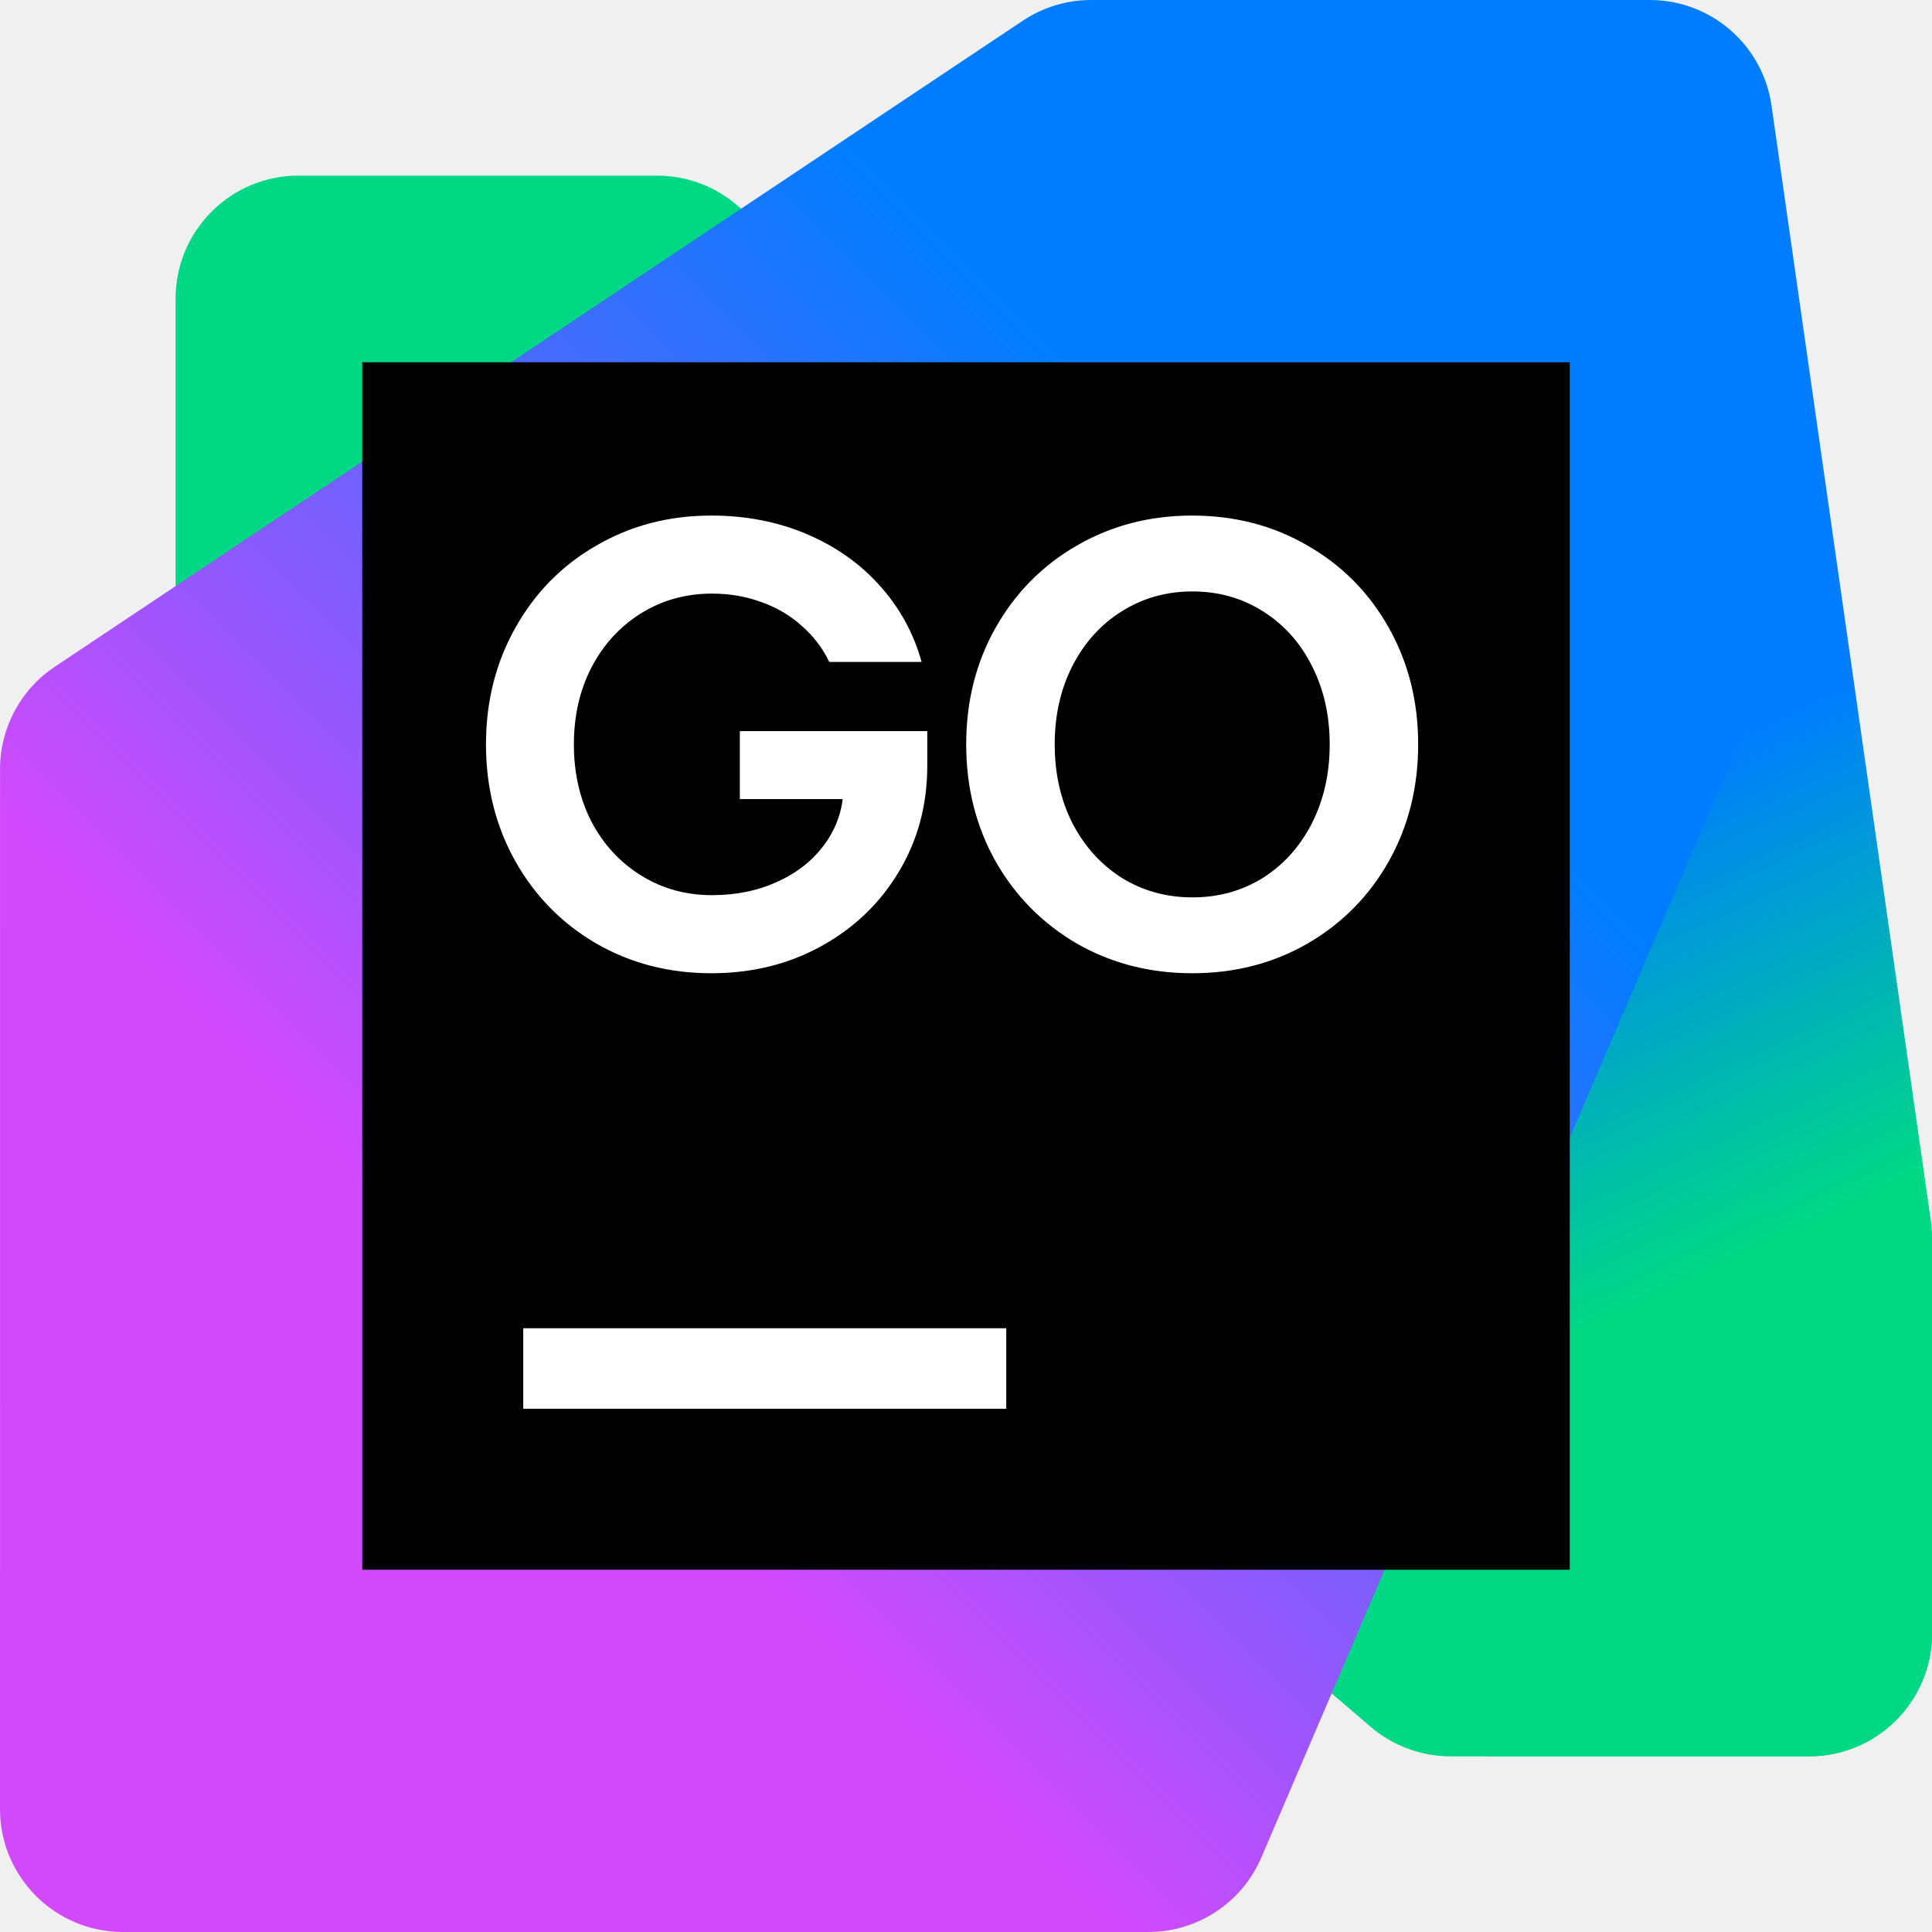
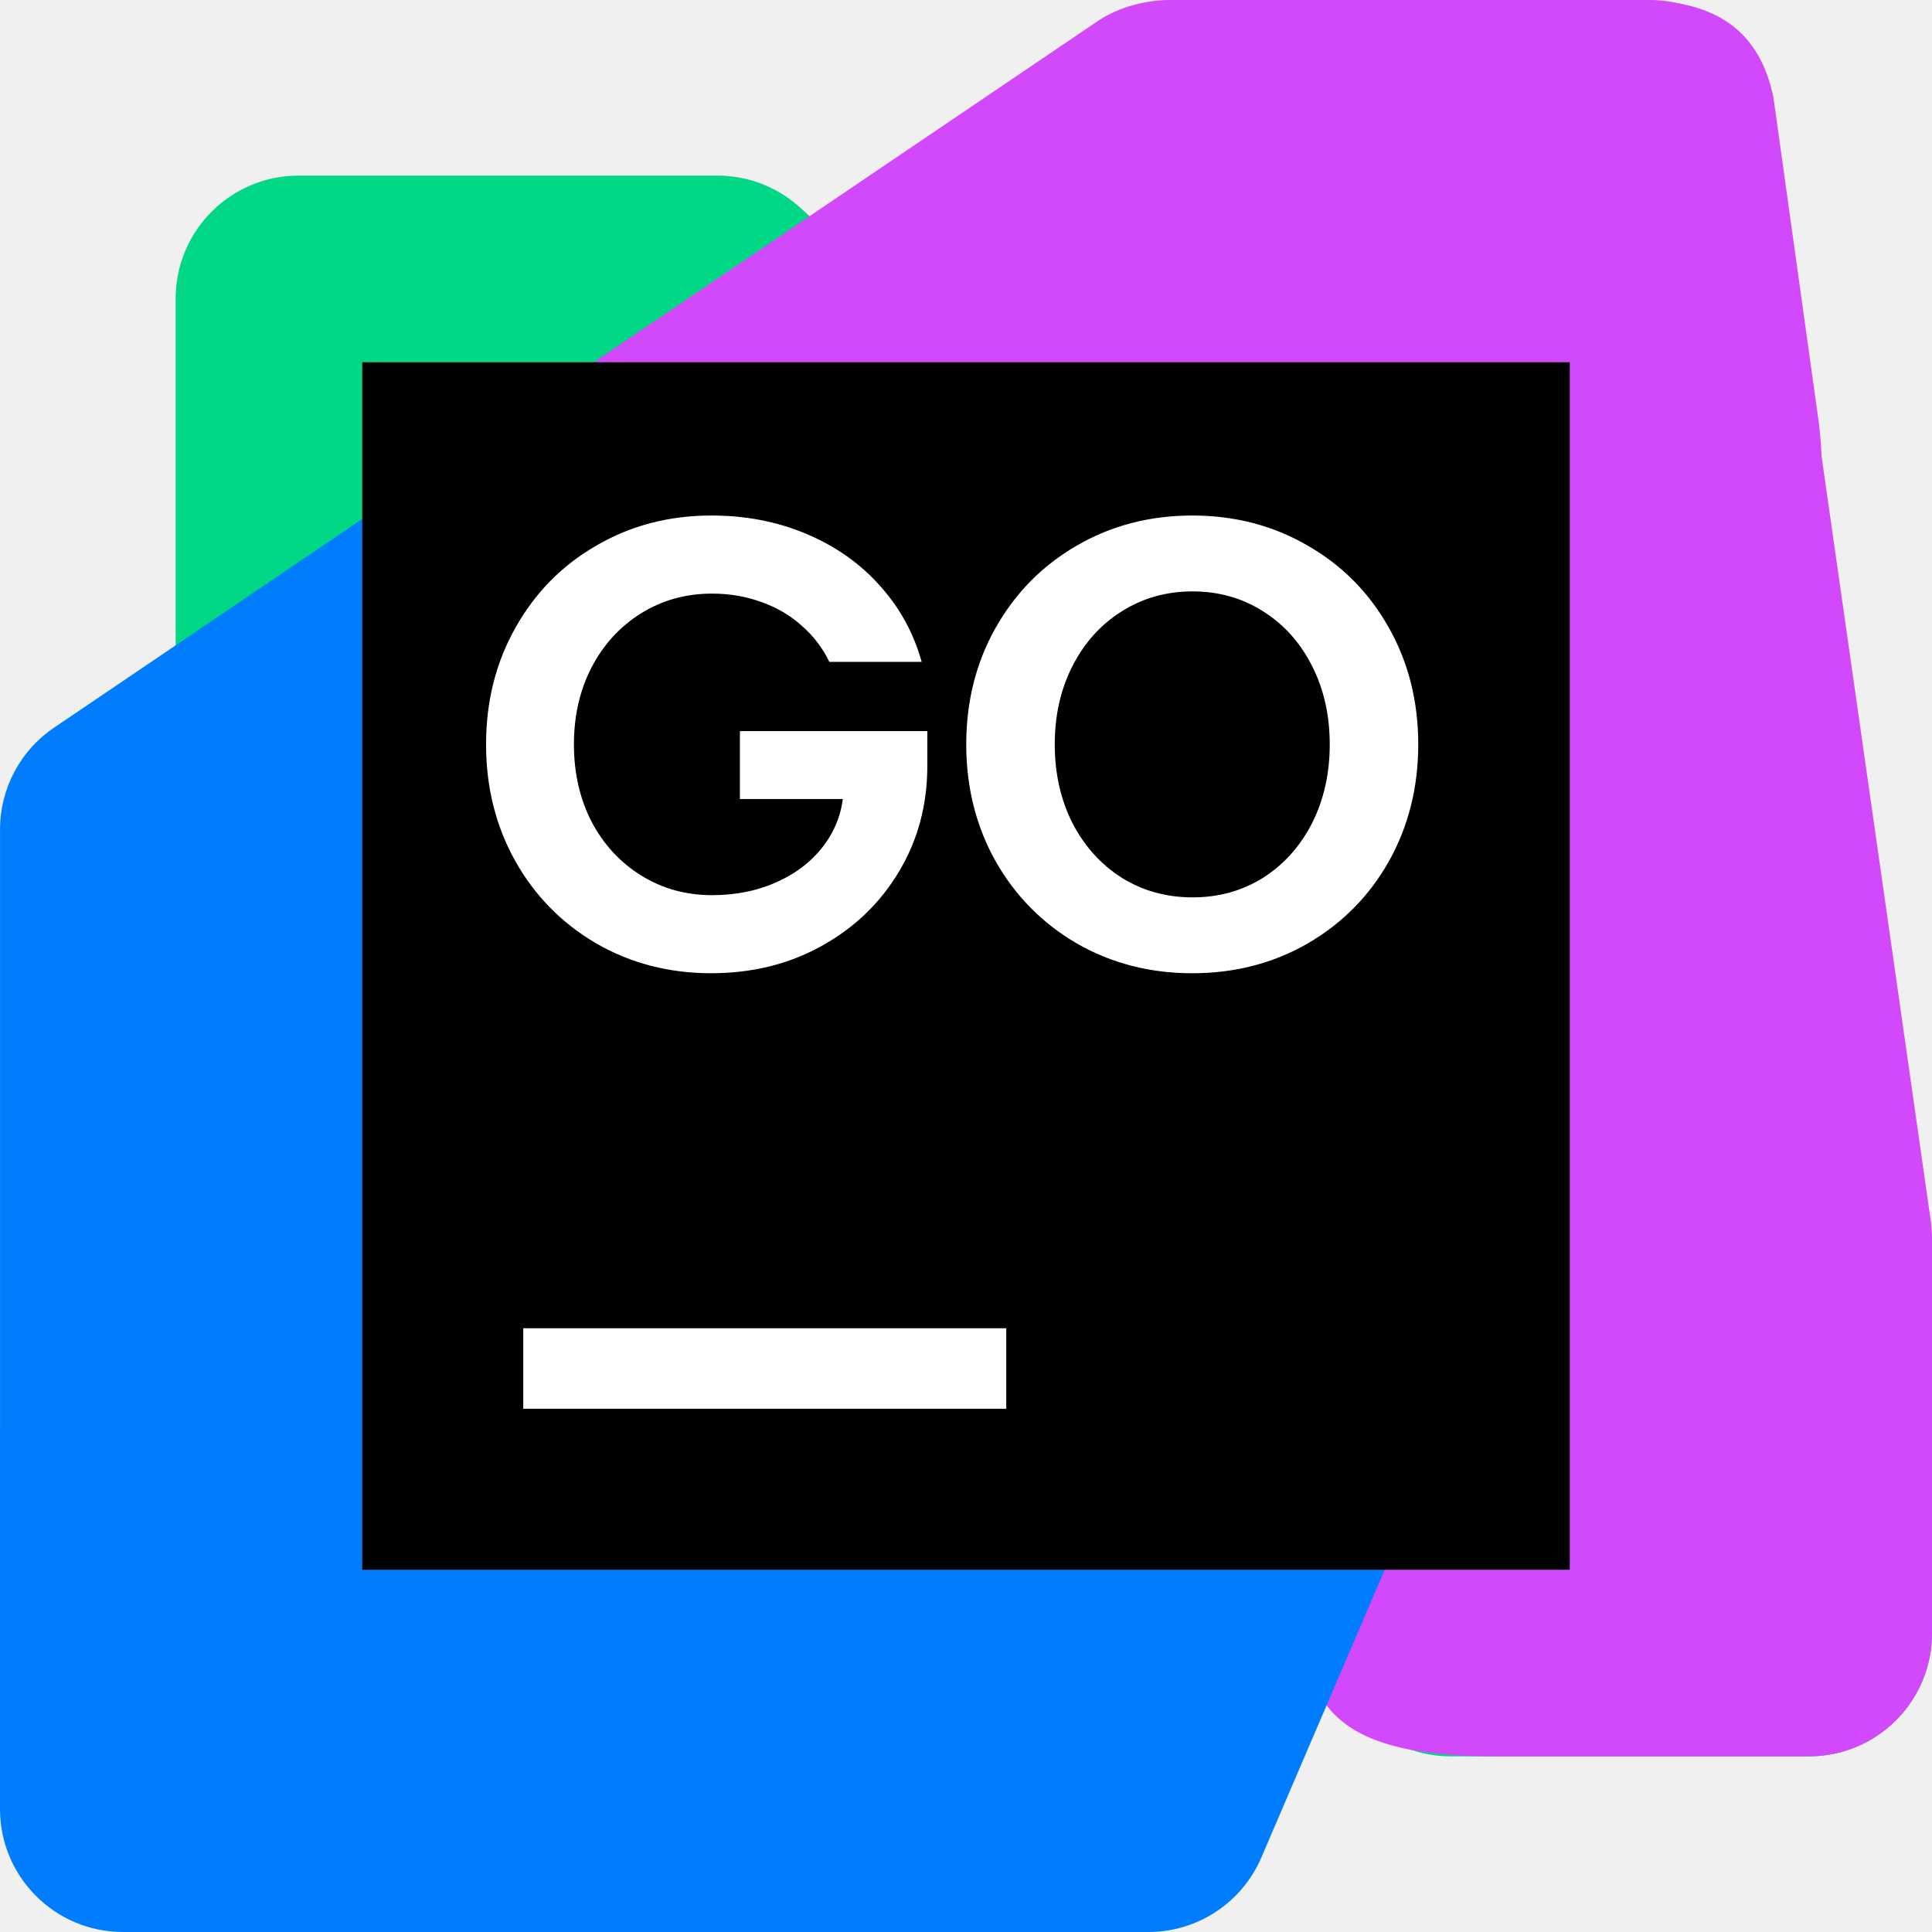
<svg xmlns="http://www.w3.org/2000/svg" width="48" height="48" viewBox="0 0 48 48" fill="none">
-   <g clip-path="url(#clip0_3917_59482)">
-     <path d="M36.039 43.636L44.946 43.635C46.633 43.635 48 42.267 48 40.58V31.95C48 31.059 47.61 30.211 46.934 29.631L18.312 5.099C17.759 4.624 17.054 4.363 16.324 4.363H7.418C5.731 4.363 4.363 5.731 4.363 7.418V16.049C4.363 16.941 4.753 17.788 5.43 18.368L34.05 42.9C34.604 43.375 35.309 43.636 36.039 43.636L36.039 43.636Z" fill="#00D886" />
-     <path d="M37.112 43.636H44.947C46.634 43.636 48.001 42.269 48.001 40.582V30.762C48.001 30.618 47.991 30.474 47.971 30.33L44.013 2.623C43.798 1.118 42.509 0 40.989 0H29.234C27.547 0 26.179 1.368 26.18 3.055L26.183 16.959C26.183 17.287 26.236 17.613 26.34 17.924L34.215 41.548C34.63 42.795 35.798 43.636 37.112 43.636H37.112Z" fill="url(#paint0_linear_3917_59482)" />
-     <path d="M3.055 48H28.531C29.753 48 30.857 47.272 31.338 46.149L43.389 18.031C43.552 17.651 43.636 17.241 43.636 16.828V3.055C43.636 1.368 42.269 0 40.582 0H27.107C26.504 0 25.914 0.179 25.412 0.514L1.36 16.566C0.511 17.133 0.001 18.086 0.001 19.107L0 44.946C0 46.632 1.368 48 3.055 48Z" fill="url(#paint1_linear_3917_59482)" />
+   <g clip-path="url(#clip0_4372_12218)">
+     <path d="M36.039 43.636L44.946 43.635C46.633 43.635 48 42.267 48 40.58L48 31.95C48 31.059 47.61 30.212 46.934 29.631L19.813 5.099C19.259 4.624 18.554 4.363 17.825 4.363L7.418 4.363C5.731 4.363 4.364 5.731 4.364 7.418L4.364 16.049C4.364 16.941 4.753 17.788 5.43 18.369L34.051 42.901C34.605 43.375 35.31 43.636 36.039 43.636L36.039 43.636Z" fill="#00D886" />
+     <path d="M37.111 43.636L44.945 43.636C46.632 43.636 48 42.269 48 40.582L48 30.762C48 30.618 47.989 30.473 47.969 30.33L44.012 2.622C43.797 1.117 42.508 -0 40.988 -0L29.233 -0C27.545 -0 26.178 1.368 26.178 3.055L26.182 16.959C26.182 17.287 26.235 17.613 26.338 17.924L32.54 41.548C32.955 42.795 33.938 43.636 37.111 43.636L37.111 43.636Z" fill="#D249FC" />
+     <path d="M11.993 10.868L27.287 0.514C27.789 0.179 28.459 -0 29.062 -0L40.688 -0C42.374 -0 43.688 0.562 44.063 2.437L45.188 10.5C45.562 13.5 44.438 15.562 43.389 18.031L36.119 34.994L11.993 10.868Z" fill="#D249FC" />
+     <path d="M3.055 48C1.368 48 1.39612e-08 46.632 -1.3352e-07 44.945L0.001 20.607C0.001 19.586 0.511 18.633 1.36 18.067L10.408 11.941L35.165 37.221L31.338 46.149C30.857 47.272 29.753 48 28.531 48L3.055 48Z" fill="#007DFE" />
    <path d="M39 9H9V39H39V9Z" fill="black" />
    <path d="M25 33H13V35H25V33Z" fill="white" />
-     <path d="M17.674 24.18C16.622 24.18 15.669 23.934 14.815 23.442C13.962 22.944 13.292 22.264 12.805 21.4C12.318 20.531 12.074 19.562 12.074 18.494C12.074 17.426 12.318 16.46 12.805 15.596C13.291 14.727 13.962 14.046 14.815 13.555C15.668 13.057 16.621 12.809 17.674 12.809C18.527 12.809 19.313 12.961 20.03 13.264C20.752 13.568 21.36 13.995 21.852 14.544C22.349 15.094 22.698 15.727 22.897 16.445H20.603C20.436 16.099 20.208 15.801 19.92 15.55C19.637 15.293 19.305 15.097 18.923 14.961C18.541 14.819 18.13 14.748 17.689 14.748C17.04 14.748 16.454 14.911 15.931 15.235C15.407 15.56 14.996 16.008 14.697 16.578C14.404 17.144 14.258 17.783 14.258 18.495C14.258 19.206 14.404 19.849 14.697 20.419C14.996 20.984 15.407 21.429 15.931 21.753C16.454 22.078 17.04 22.24 17.689 22.24C18.292 22.24 18.836 22.128 19.323 21.902C19.815 21.678 20.205 21.366 20.493 20.968C20.781 20.57 20.936 20.123 20.956 19.625L20.964 19.853H18.381V18.164H23.038V19.028C23.038 19.997 22.802 20.874 22.331 21.659C21.865 22.439 21.224 23.054 20.407 23.505C19.595 23.955 18.684 24.18 17.674 24.18V24.18ZM29.627 22.295C30.276 22.295 30.86 22.133 31.379 21.809C31.897 21.479 32.303 21.026 32.596 20.45C32.889 19.869 33.036 19.217 33.036 18.495C33.036 17.772 32.889 17.123 32.596 16.547C32.303 15.966 31.897 15.513 31.379 15.189C30.86 14.859 30.276 14.694 29.627 14.694C28.978 14.694 28.392 14.859 27.868 15.189C27.35 15.513 26.942 15.966 26.643 16.547C26.35 17.123 26.204 17.772 26.204 18.495C26.204 19.217 26.35 19.869 26.643 20.45C26.942 21.026 27.35 21.479 27.868 21.809C28.392 22.133 28.978 22.295 29.627 22.295ZM29.619 24.18C28.567 24.18 27.612 23.934 26.753 23.442C25.9 22.944 25.227 22.264 24.735 21.4C24.248 20.531 24.005 19.562 24.005 18.494C24.005 17.426 24.248 16.46 24.735 15.596C25.227 14.727 25.9 14.046 26.753 13.555C27.612 13.057 28.567 12.809 29.619 12.809C30.672 12.809 31.633 13.057 32.486 13.555C33.344 14.046 34.017 14.727 34.504 15.596C34.991 16.46 35.234 17.426 35.234 18.494C35.234 19.562 34.991 20.531 34.504 21.4C34.017 22.264 33.344 22.944 32.486 23.442C31.633 23.934 30.677 24.18 29.619 24.18Z" fill="white" />
+     <path d="M17.676 24.18C16.623 24.18 15.671 23.933 14.817 23.441C13.964 22.944 13.293 22.263 12.806 21.4C12.319 20.531 12.076 19.562 12.076 18.494C12.076 17.425 12.319 16.459 12.806 15.596C13.293 14.727 13.963 14.046 14.817 13.554C15.67 13.056 16.623 12.808 17.676 12.808C18.529 12.808 19.314 12.96 20.032 13.264C20.754 13.567 21.362 13.994 21.854 14.544C22.351 15.094 22.7 15.727 22.898 16.444H20.605C20.438 16.099 20.21 15.8 19.922 15.549C19.639 15.293 19.307 15.096 18.924 14.96C18.542 14.819 18.131 14.748 17.691 14.748C17.042 14.748 16.456 14.91 15.932 15.235C15.409 15.56 14.998 16.007 14.699 16.578C14.406 17.143 14.259 17.782 14.259 18.494C14.259 19.206 14.406 19.848 14.699 20.418C14.997 20.983 15.408 21.428 15.932 21.753C16.456 22.078 17.042 22.24 17.691 22.24C18.293 22.24 18.838 22.127 19.325 21.902C19.817 21.677 20.207 21.365 20.495 20.968C20.783 20.57 20.938 20.122 20.958 19.625L20.966 19.852H18.383V18.164H23.039V19.028C23.039 19.997 22.804 20.873 22.333 21.658C21.866 22.439 21.225 23.053 20.409 23.504C19.597 23.955 18.686 24.179 17.676 24.179V24.18ZM29.629 22.295C30.278 22.295 30.862 22.133 31.381 21.808C31.899 21.478 32.304 21.026 32.598 20.45C32.891 19.869 33.037 19.216 33.037 18.494C33.037 17.772 32.891 17.123 32.598 16.547C32.304 15.966 31.899 15.513 31.381 15.188C30.862 14.858 30.278 14.693 29.629 14.693C28.98 14.693 28.393 14.858 27.87 15.188C27.352 15.513 26.943 15.966 26.645 16.547C26.352 17.123 26.205 17.772 26.205 18.494C26.205 19.216 26.352 19.869 26.645 20.45C26.943 21.026 27.352 21.478 27.87 21.808C28.393 22.133 28.98 22.295 29.629 22.295ZM29.621 24.18C28.569 24.18 27.613 23.933 26.755 23.441C25.901 22.944 25.228 22.263 24.737 21.4C24.25 20.531 24.006 19.562 24.006 18.494C24.006 17.425 24.25 16.459 24.737 15.596C25.229 14.727 25.901 14.046 26.755 13.554C27.613 13.056 28.569 12.808 29.621 12.808C30.673 12.808 31.634 13.056 32.487 13.554C33.346 14.046 34.019 14.727 34.506 15.596C34.992 16.459 35.236 17.425 35.236 18.494C35.236 19.562 34.992 20.531 34.506 21.4C34.019 22.263 33.346 22.944 32.487 23.441C31.634 23.933 30.678 24.18 29.621 24.18Z" fill="white" />
  </g>
  <defs>
-     <linearGradient id="paint0_linear_3917_59482" x1="47.728" y1="40.534" x2="29.49" y2="1.197" gradientUnits="userSpaceOnUse">
-       <stop offset="0.24" stop-color="#00D886" />
-       <stop offset="0.51" stop-color="#007DFE" />
-     </linearGradient>
-     <linearGradient id="paint1_linear_3917_59482" x1="44.534" y1="3.285" x2="0.506" y2="47.314" gradientUnits="userSpaceOnUse">
-       <stop offset="0.27" stop-color="#007DFE" />
-       <stop offset="0.7" stop-color="#D249FC" />
-     </linearGradient>
-     <clipPath id="clip0_3917_59482">
+     <clipPath id="clip0_4372_12218">
      <rect width="48" height="48" fill="white" />
    </clipPath>
  </defs>
</svg>
